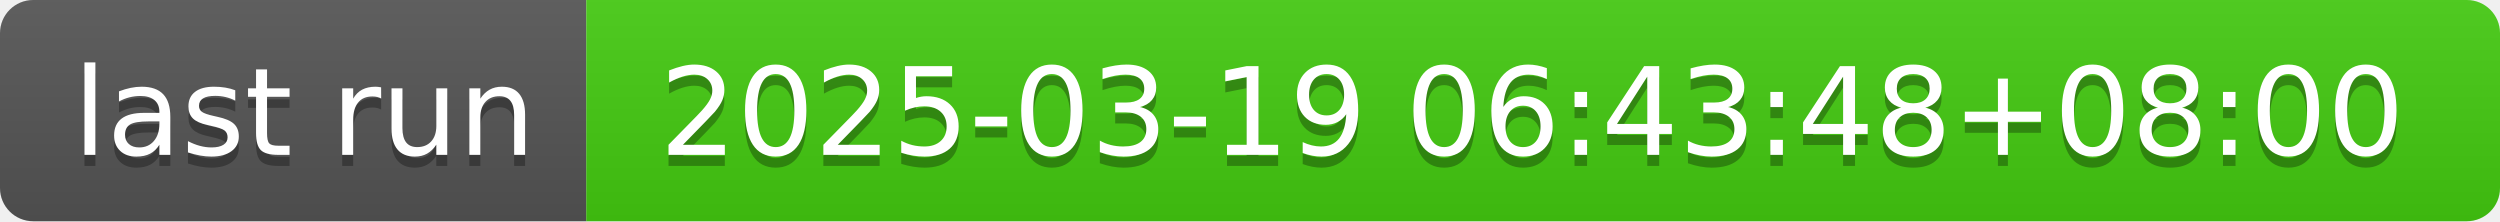
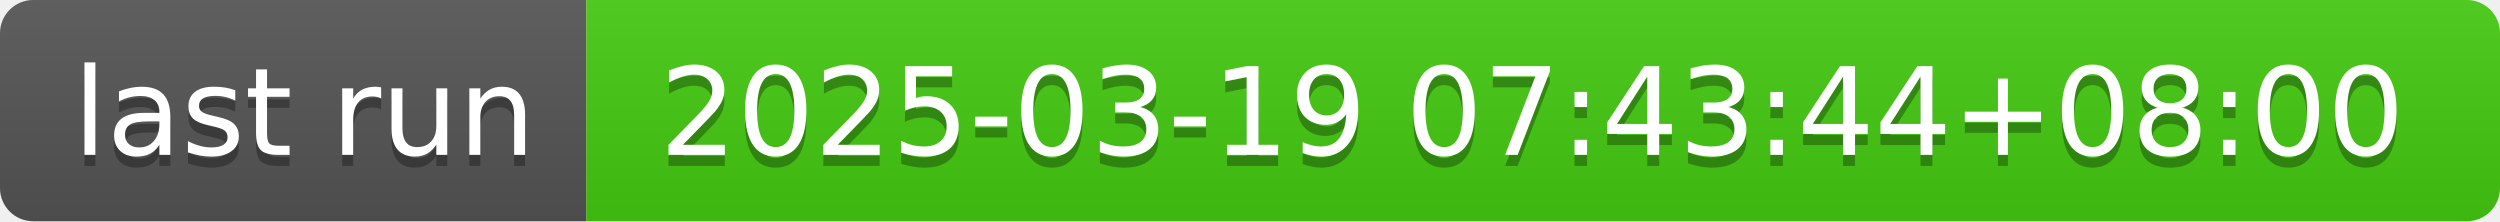
- <svg xmlns="http://www.w3.org/2000/svg" width="226" height="20" role="img" aria-label="last run: 2025-03-19 06:43:48+08:00">
+ <svg xmlns="http://www.w3.org/2000/svg" width="226" height="20" role="img" aria-label="last run: 2025-03-19 07:43:44+08:00">
  <linearGradient id="s" x2="0" y2="100%">
    <stop offset="0" stop-color="#bbb" stop-opacity=".1" />
    <stop offset="1" stop-opacity=".1" />
  </linearGradient>
  <clipPath id="r">
    <rect width="226" height="20" rx="3" fill="#fff" />
  </clipPath>
  <g clip-path="url(#r)">
    <rect width="53" height="20" fill="#555" />
    <rect x="53" width="173" height="20" fill="#4c1" />
    <rect width="226" height="20" fill="url(#s)" />
  </g>
  <g fill="#fff" text-anchor="middle" font-family="Verdana,Geneva,DejaVu Sans,sans-serif" text-rendering="geometricPrecision" font-size="110">
    <text aria-hidden="true" x="275" y="150" fill="#010101" fill-opacity=".3" transform="scale(.1)" textLength="430">last run</text>
    <text x="275" y="140" transform="scale(.1)" fill="#fff" textLength="430">last run</text>
-     <text aria-hidden="true" x="1385" y="150" fill="#010101" fill-opacity=".3" transform="scale(.1)" textLength="1630">2025-03-19 06:43:48+08:00</text>
-     <text x="1385" y="140" transform="scale(.1)" fill="#fff" textLength="1630">2025-03-19 06:43:48+08:00</text>
+     <text aria-hidden="true" x="1385" y="150" fill="#010101" fill-opacity=".3" transform="scale(.1)" textLength="1630">2025-03-19 07:43:44+08:00</text>
+     <text x="1385" y="140" transform="scale(.1)" fill="#fff" textLength="1630">2025-03-19 07:43:44+08:00</text>
  </g>
</svg>
